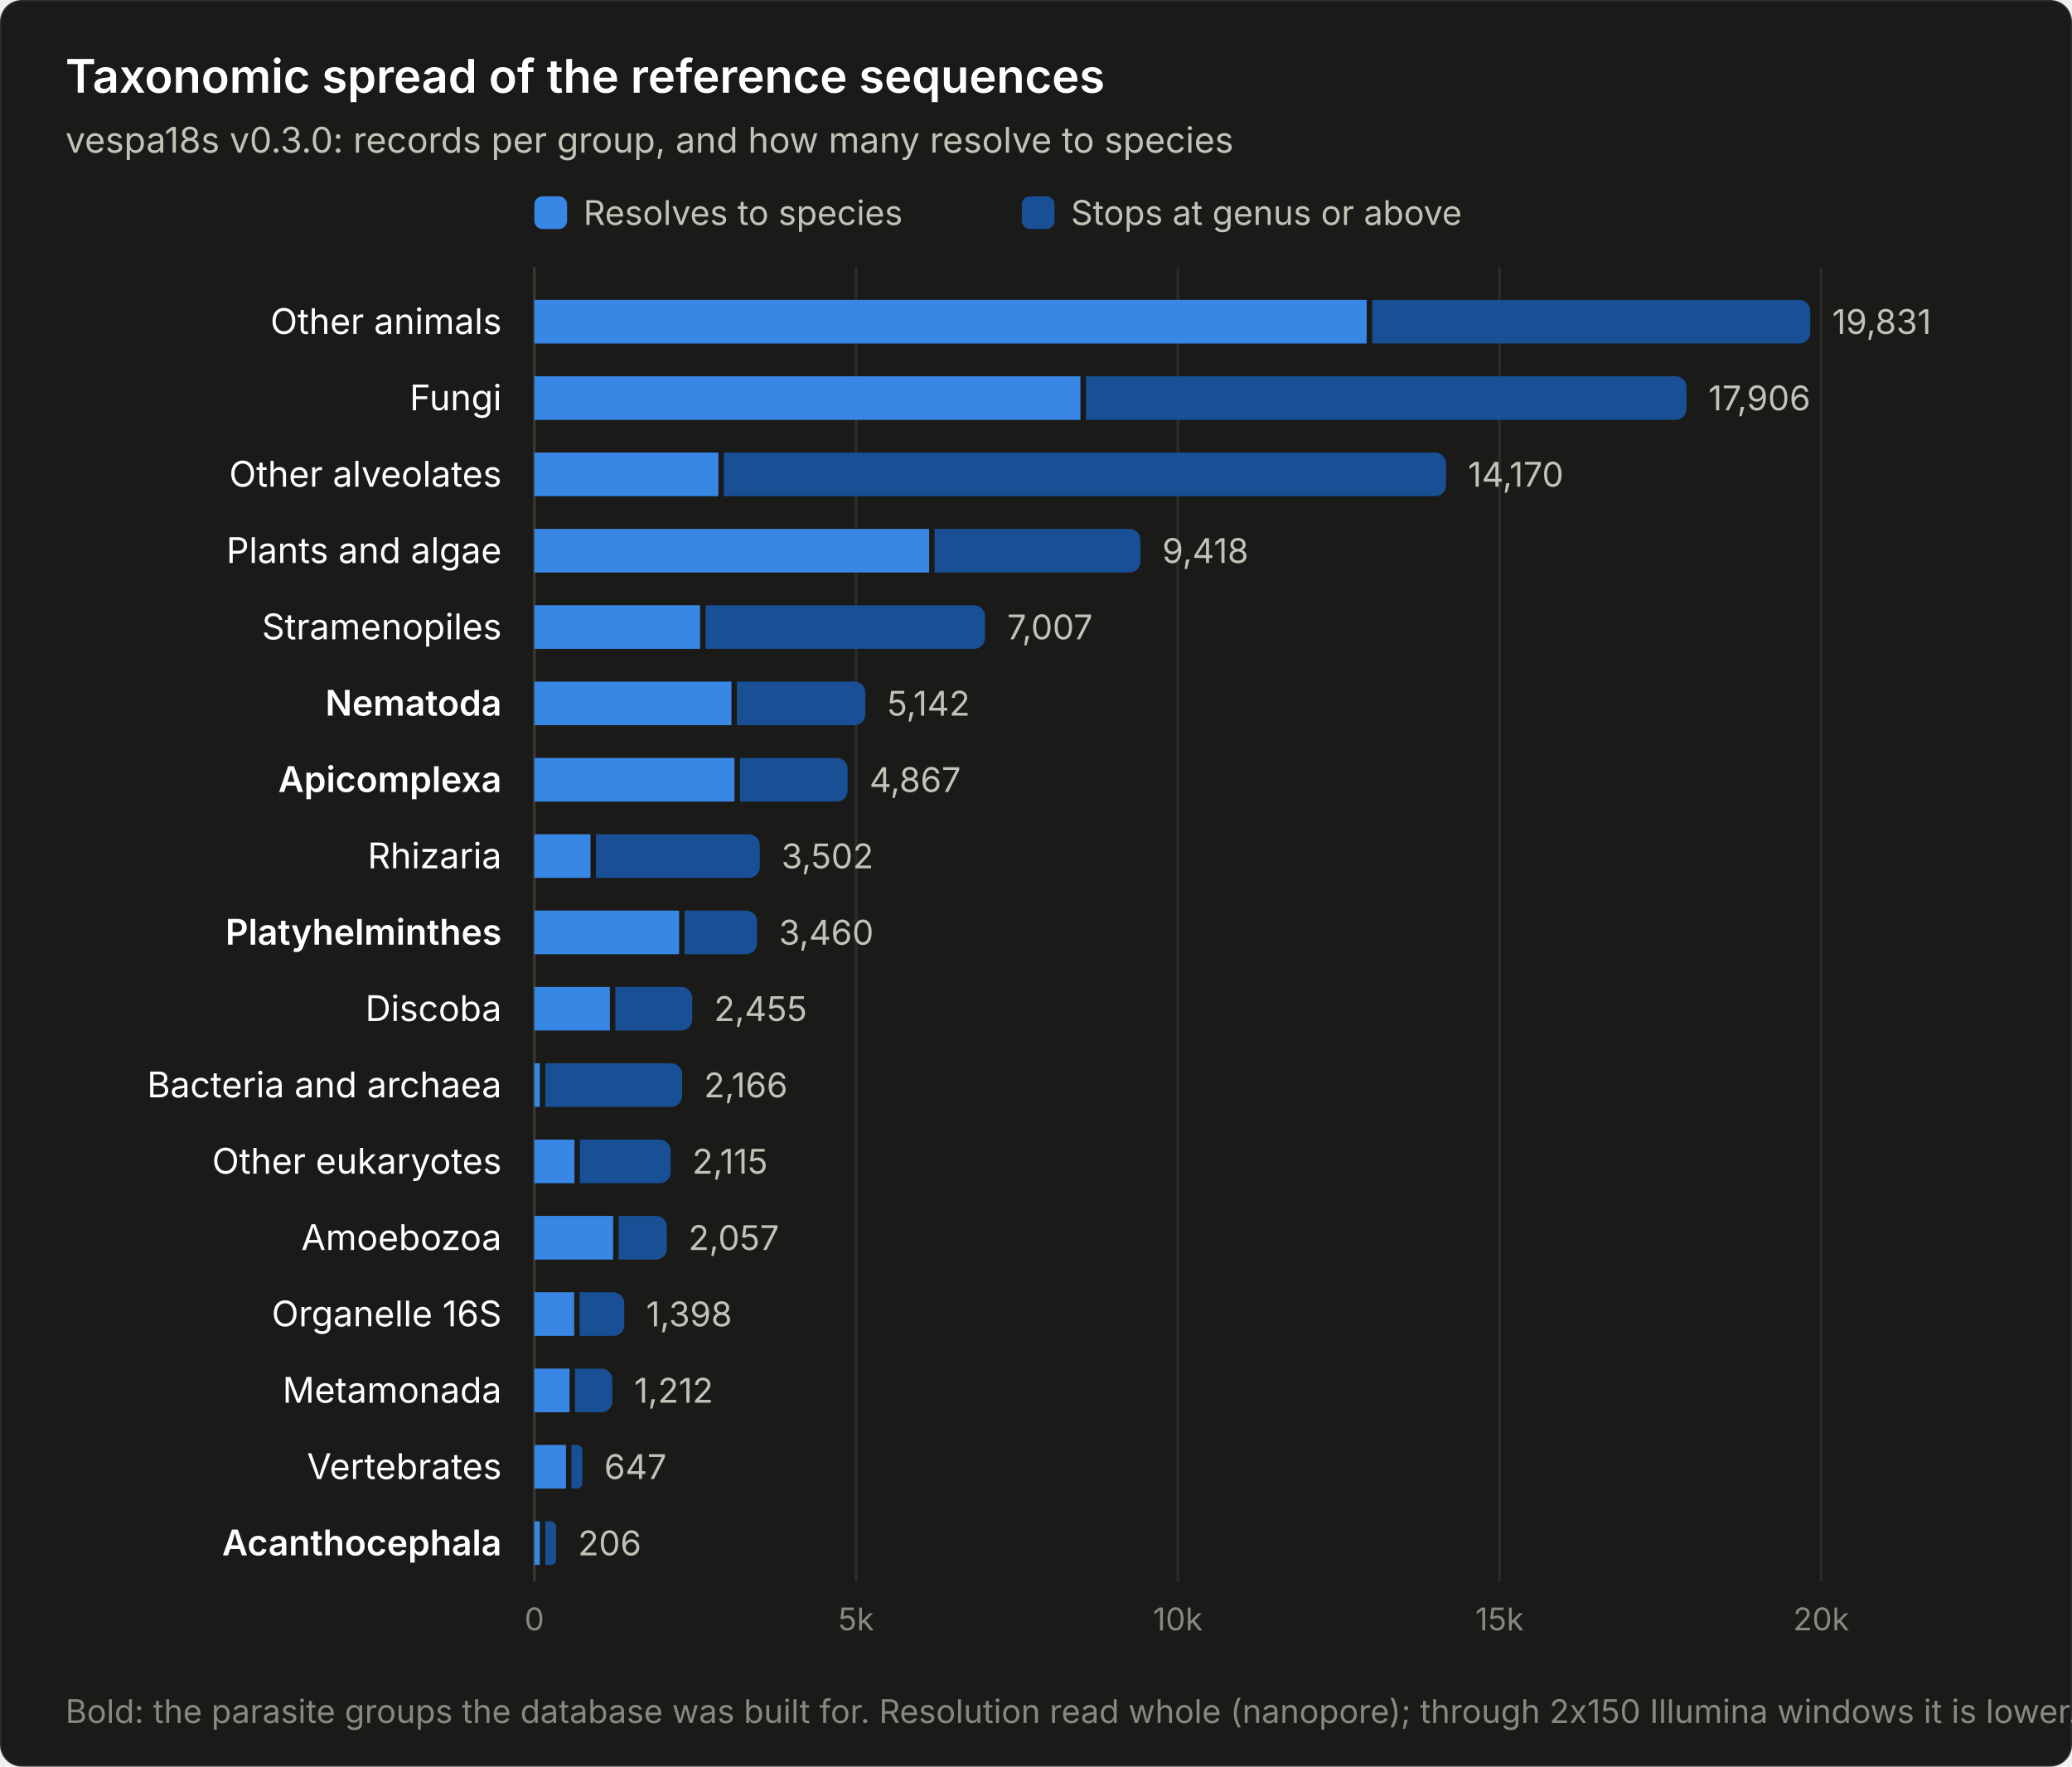
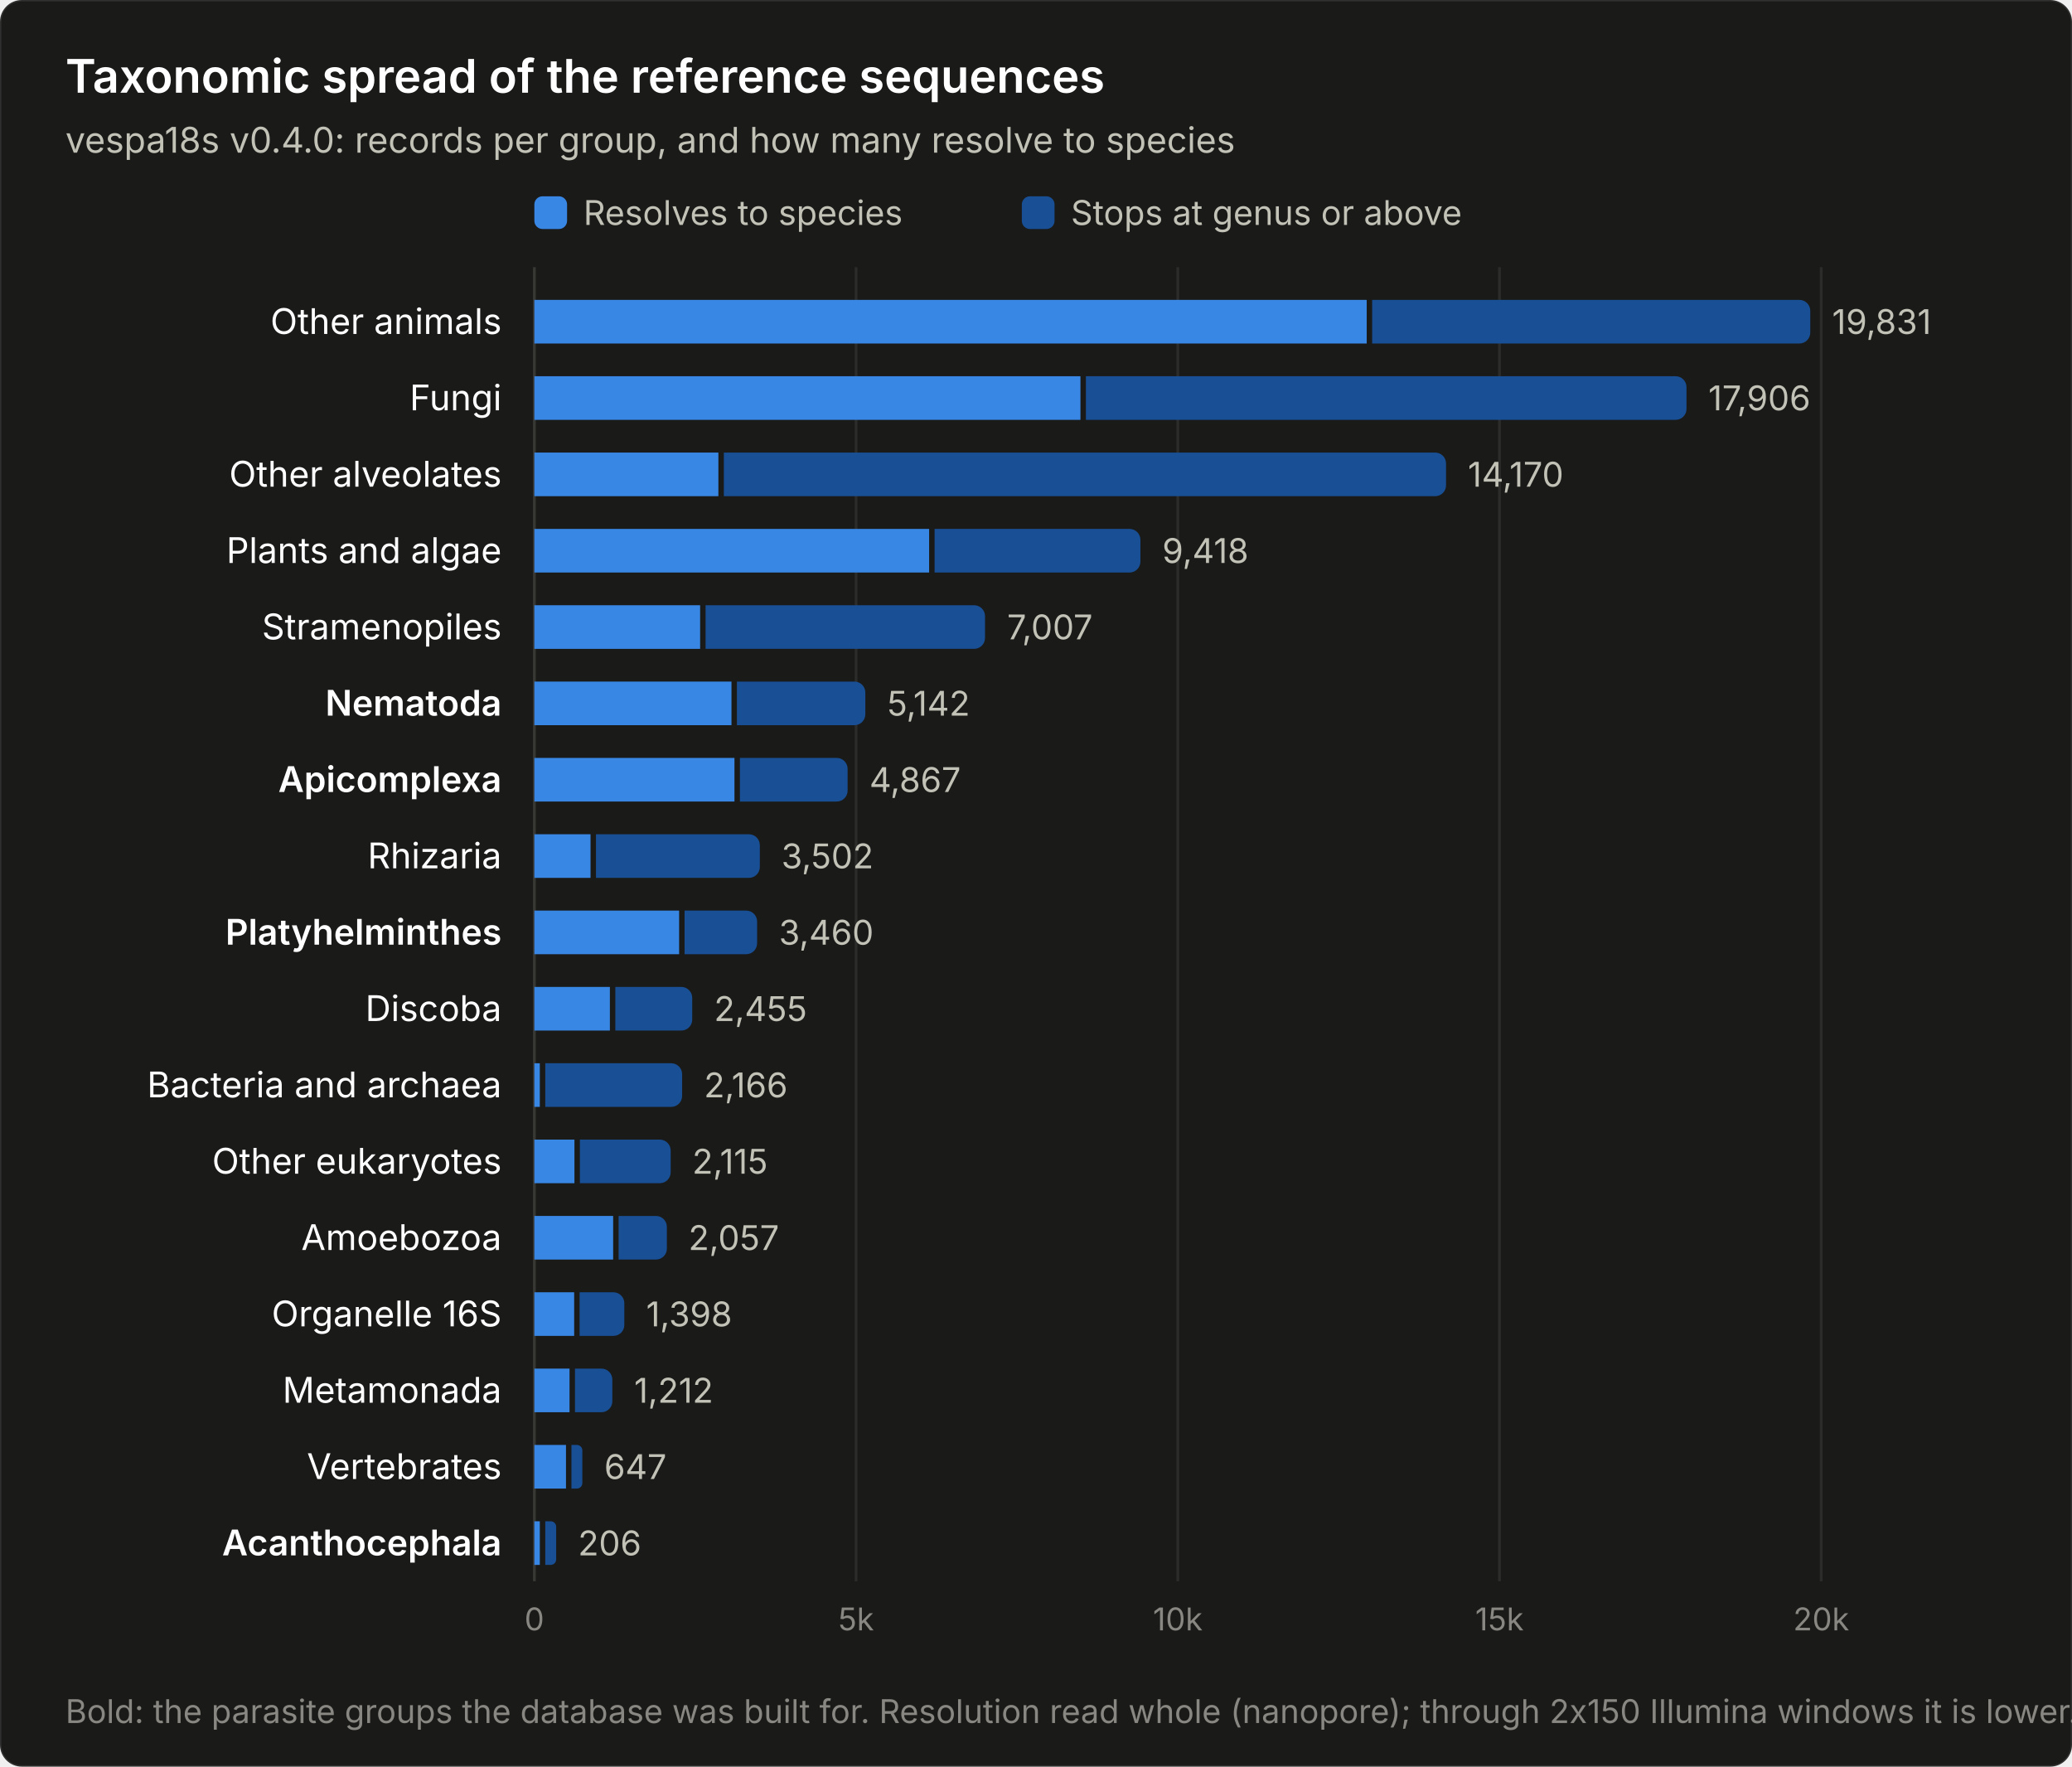
<svg xmlns="http://www.w3.org/2000/svg" width="760" height="648" viewBox="0 0 760 648" font-family="system-ui, -apple-system, &quot;Segoe UI&quot;, sans-serif" role="img" aria-label="Taxonomic spread of the reference sequences">
  <rect width="760" height="648" rx="8" fill="#1a1a19" stroke="rgba(255,255,255,0.10)" />
  <text x="24" y="34" font-size="17" font-weight="600" fill="#ffffff">Taxonomic spread of the reference sequences</text>
-   <text x="24" y="56" font-size="13" fill="#c3c2b7">vespa18s v0.3.0: records per group, and how many resolve to species</text>
+   <text x="24" y="56" font-size="13" fill="#c3c2b7">vespa18s v0.4.0: records per group, and how many resolve to species</text>
  <rect x="196" y="72" width="12" height="12" rx="3" fill="#3987e5" />
  <text x="214" y="82.5" font-size="12.5" fill="#c3c2b7">Resolves to species</text>
  <rect x="374.8" y="72" width="12" height="12" rx="3" fill="#184f95" />
  <text x="392.8" y="82.5" font-size="12.5" fill="#c3c2b7">Stops at genus or above</text>
  <line x1="196.0" y1="98" x2="196.0" y2="580" stroke="#383835" stroke-width="1" />
  <text x="196.0" y="598" font-size="11.5" fill="#898781" text-anchor="middle" font-variant-numeric="tabular-nums">0</text>
  <line x1="314.0" y1="98" x2="314.0" y2="580" stroke="#2c2c2a" stroke-width="1" />
  <text x="314.0" y="598" font-size="11.5" fill="#898781" text-anchor="middle" font-variant-numeric="tabular-nums">5k</text>
  <line x1="432.0" y1="98" x2="432.0" y2="580" stroke="#2c2c2a" stroke-width="1" />
  <text x="432.0" y="598" font-size="11.5" fill="#898781" text-anchor="middle" font-variant-numeric="tabular-nums">10k</text>
  <line x1="550.0" y1="98" x2="550.0" y2="580" stroke="#2c2c2a" stroke-width="1" />
  <text x="550.0" y="598" font-size="11.5" fill="#898781" text-anchor="middle" font-variant-numeric="tabular-nums">15k</text>
  <line x1="668.0" y1="98" x2="668.0" y2="580" stroke="#2c2c2a" stroke-width="1" />
  <text x="668.0" y="598" font-size="11.5" fill="#898781" text-anchor="middle" font-variant-numeric="tabular-nums">20k</text>
  <text x="184" y="122.5" font-size="13" font-weight="400" fill="#ffffff" text-anchor="end">Other animals</text>
  <rect x="196.0" y="110.0" width="305.3" height="16" fill="#3987e5" />
  <path d="M503.3,110.0 h156.7 a4,4 0 0 1 4,4 v8.0 a4,4 0 0 1 -4,4 h-156.7 z" fill="#184f95" />
  <text x="672.0" y="122.5" font-size="12.5" fill="#c3c2b7" font-variant-numeric="tabular-nums">19,831</text>
  <text x="184" y="150.5" font-size="13" font-weight="400" fill="#ffffff" text-anchor="end">Fungi</text>
  <rect x="196.0" y="138.0" width="200.3" height="16" fill="#3987e5" />
  <path d="M398.3,138.0 h216.3 a4,4 0 0 1 4,4 v8.0 a4,4 0 0 1 -4,4 h-216.3 z" fill="#184f95" />
  <text x="626.6" y="150.5" font-size="12.5" fill="#c3c2b7" font-variant-numeric="tabular-nums">17,906</text>
  <text x="184" y="178.5" font-size="13" font-weight="400" fill="#ffffff" text-anchor="end">Other alveolates</text>
  <rect x="196.0" y="166.0" width="67.5" height="16" fill="#3987e5" />
  <path d="M265.5,166.0 h260.9 a4,4 0 0 1 4,4 v8.0 a4,4 0 0 1 -4,4 h-260.9 z" fill="#184f95" />
  <text x="538.4" y="178.5" font-size="12.5" fill="#c3c2b7" font-variant-numeric="tabular-nums">14,170</text>
  <text x="184" y="206.5" font-size="13" font-weight="400" fill="#ffffff" text-anchor="end">Plants and algae</text>
  <rect x="196.0" y="194.0" width="144.8" height="16" fill="#3987e5" />
  <path d="M342.8,194.0 h71.5 a4,4 0 0 1 4,4 v8.0 a4,4 0 0 1 -4,4 h-71.5 z" fill="#184f95" />
  <text x="426.3" y="206.5" font-size="12.5" fill="#c3c2b7" font-variant-numeric="tabular-nums">9,418</text>
  <text x="184" y="234.5" font-size="13" font-weight="400" fill="#ffffff" text-anchor="end">Stramenopiles</text>
  <rect x="196.0" y="222.0" width="60.8" height="16" fill="#3987e5" />
  <path d="M258.8,222.0 h98.5 a4,4 0 0 1 4,4 v8.0 a4,4 0 0 1 -4,4 h-98.5 z" fill="#184f95" />
  <text x="369.4" y="234.5" font-size="12.5" fill="#c3c2b7" font-variant-numeric="tabular-nums">7,007</text>
  <text x="184" y="262.5" font-size="13" font-weight="600" fill="#ffffff" text-anchor="end">Nematoda</text>
  <rect x="196.0" y="250.0" width="72.3" height="16" fill="#3987e5" />
  <path d="M270.3,250.0 h43.1 a4,4 0 0 1 4,4 v8.0 a4,4 0 0 1 -4,4 h-43.1 z" fill="#184f95" />
  <text x="325.4" y="262.5" font-size="12.5" fill="#c3c2b7" font-variant-numeric="tabular-nums">5,142</text>
  <text x="184" y="290.5" font-size="13" font-weight="600" fill="#ffffff" text-anchor="end">Apicomplexa</text>
  <rect x="196.0" y="278.0" width="73.4" height="16" fill="#3987e5" />
  <path d="M271.4,278.0 h35.5 a4,4 0 0 1 4,4 v8.0 a4,4 0 0 1 -4,4 h-35.5 z" fill="#184f95" />
  <text x="318.9" y="290.5" font-size="12.5" fill="#c3c2b7" font-variant-numeric="tabular-nums">4,867</text>
  <text x="184" y="318.5" font-size="13" font-weight="400" fill="#ffffff" text-anchor="end">Rhizaria</text>
  <rect x="196.0" y="306.0" width="20.6" height="16" fill="#3987e5" />
  <path d="M218.6,306.0 h56.1 a4,4 0 0 1 4,4 v8.0 a4,4 0 0 1 -4,4 h-56.1 z" fill="#184f95" />
  <text x="286.6" y="318.5" font-size="12.5" fill="#c3c2b7" font-variant-numeric="tabular-nums">3,502</text>
  <text x="184" y="346.5" font-size="13" font-weight="600" fill="#ffffff" text-anchor="end">Platyhelminthes</text>
  <rect x="196.0" y="334.0" width="53.1" height="16" fill="#3987e5" />
  <path d="M251.1,334.0 h22.6 a4,4 0 0 1 4,4 v8.0 a4,4 0 0 1 -4,4 h-22.6 z" fill="#184f95" />
  <text x="285.7" y="346.5" font-size="12.5" fill="#c3c2b7" font-variant-numeric="tabular-nums">3,460</text>
  <text x="184" y="374.5" font-size="13" font-weight="400" fill="#ffffff" text-anchor="end">Discoba</text>
  <rect x="196.0" y="362.0" width="27.7" height="16" fill="#3987e5" />
  <path d="M225.7,362.0 h24.2 a4,4 0 0 1 4,4 v8.0 a4,4 0 0 1 -4,4 h-24.2 z" fill="#184f95" />
  <text x="261.9" y="374.5" font-size="12.5" fill="#c3c2b7" font-variant-numeric="tabular-nums">2,455</text>
  <text x="184" y="402.5" font-size="13" font-weight="400" fill="#ffffff" text-anchor="end">Bacteria and archaea</text>
  <rect x="196.0" y="390.0" width="2.0" height="16" fill="#3987e5" />
  <path d="M200.0,390.0 h46.2 a4,4 0 0 1 4,4 v8.0 a4,4 0 0 1 -4,4 h-46.2 z" fill="#184f95" />
  <text x="258.2" y="402.5" font-size="12.5" fill="#c3c2b7" font-variant-numeric="tabular-nums">2,166</text>
  <text x="184" y="430.5" font-size="13" font-weight="400" fill="#ffffff" text-anchor="end">Other eukaryotes</text>
  <rect x="196.0" y="418.0" width="14.7" height="16" fill="#3987e5" />
  <path d="M212.7,418.0 h29.3 a4,4 0 0 1 4,4 v8.0 a4,4 0 0 1 -4,4 h-29.3 z" fill="#184f95" />
  <text x="253.9" y="430.5" font-size="12.5" fill="#c3c2b7" font-variant-numeric="tabular-nums">2,115</text>
  <text x="184" y="458.5" font-size="13" font-weight="400" fill="#ffffff" text-anchor="end">Amoebozoa</text>
  <rect x="196.0" y="446.0" width="28.9" height="16" fill="#3987e5" />
  <path d="M226.9,446.0 h13.7 a4,4 0 0 1 4,4 v8.0 a4,4 0 0 1 -4,4 h-13.7 z" fill="#184f95" />
  <text x="252.5" y="458.5" font-size="12.5" fill="#c3c2b7" font-variant-numeric="tabular-nums">2,057</text>
  <text x="184" y="486.5" font-size="13" font-weight="400" fill="#ffffff" text-anchor="end">Organelle 16S</text>
  <rect x="196.0" y="474.0" width="14.6" height="16" fill="#3987e5" />
  <path d="M212.6,474.0 h12.4 a4,4 0 0 1 4,4 v8.0 a4,4 0 0 1 -4,4 h-12.4 z" fill="#184f95" />
  <text x="237.0" y="486.5" font-size="12.5" fill="#c3c2b7" font-variant-numeric="tabular-nums">1,398</text>
  <text x="184" y="514.5" font-size="13" font-weight="400" fill="#ffffff" text-anchor="end">Metamonada</text>
  <rect x="196.0" y="502.0" width="12.9" height="16" fill="#3987e5" />
  <path d="M210.9,502.0 h9.7 a4,4 0 0 1 4,4 v8.0 a4,4 0 0 1 -4,4 h-9.7 z" fill="#184f95" />
  <text x="232.6" y="514.5" font-size="12.5" fill="#c3c2b7" font-variant-numeric="tabular-nums">1,212</text>
  <text x="184" y="542.5" font-size="13" font-weight="400" fill="#ffffff" text-anchor="end">Vertebrates</text>
  <rect x="196.0" y="530.0" width="11.6" height="16" fill="#3987e5" />
  <path d="M209.6,530.0 h2.0 a2.0,2.0 0 0 1 2.0,2.0 v12.0 a2.0,2.0 0 0 1 -2.0,2.0 h-2.0 z" fill="#184f95" />
  <text x="221.6" y="542.5" font-size="12.5" fill="#c3c2b7" font-variant-numeric="tabular-nums">647</text>
  <text x="184" y="570.5" font-size="13" font-weight="600" fill="#ffffff" text-anchor="end">Acanthocephala</text>
  <rect x="196.0" y="558.0" width="2.0" height="16" fill="#3987e5" />
  <path d="M200.0,558.0 h2.0 a2.0,2.0 0 0 1 2.0,2.0 v12.0 a2.0,2.0 0 0 1 -2.0,2.0 h-2.0 z" fill="#184f95" />
  <text x="212.0" y="570.5" font-size="12.5" fill="#c3c2b7" font-variant-numeric="tabular-nums">206</text>
  <text x="24" y="632" font-size="12" fill="#898781">Bold: the parasite groups the database was built for. Resolution read whole (nanopore); through 2x150 Illumina windows it is lower.</text>
</svg>
